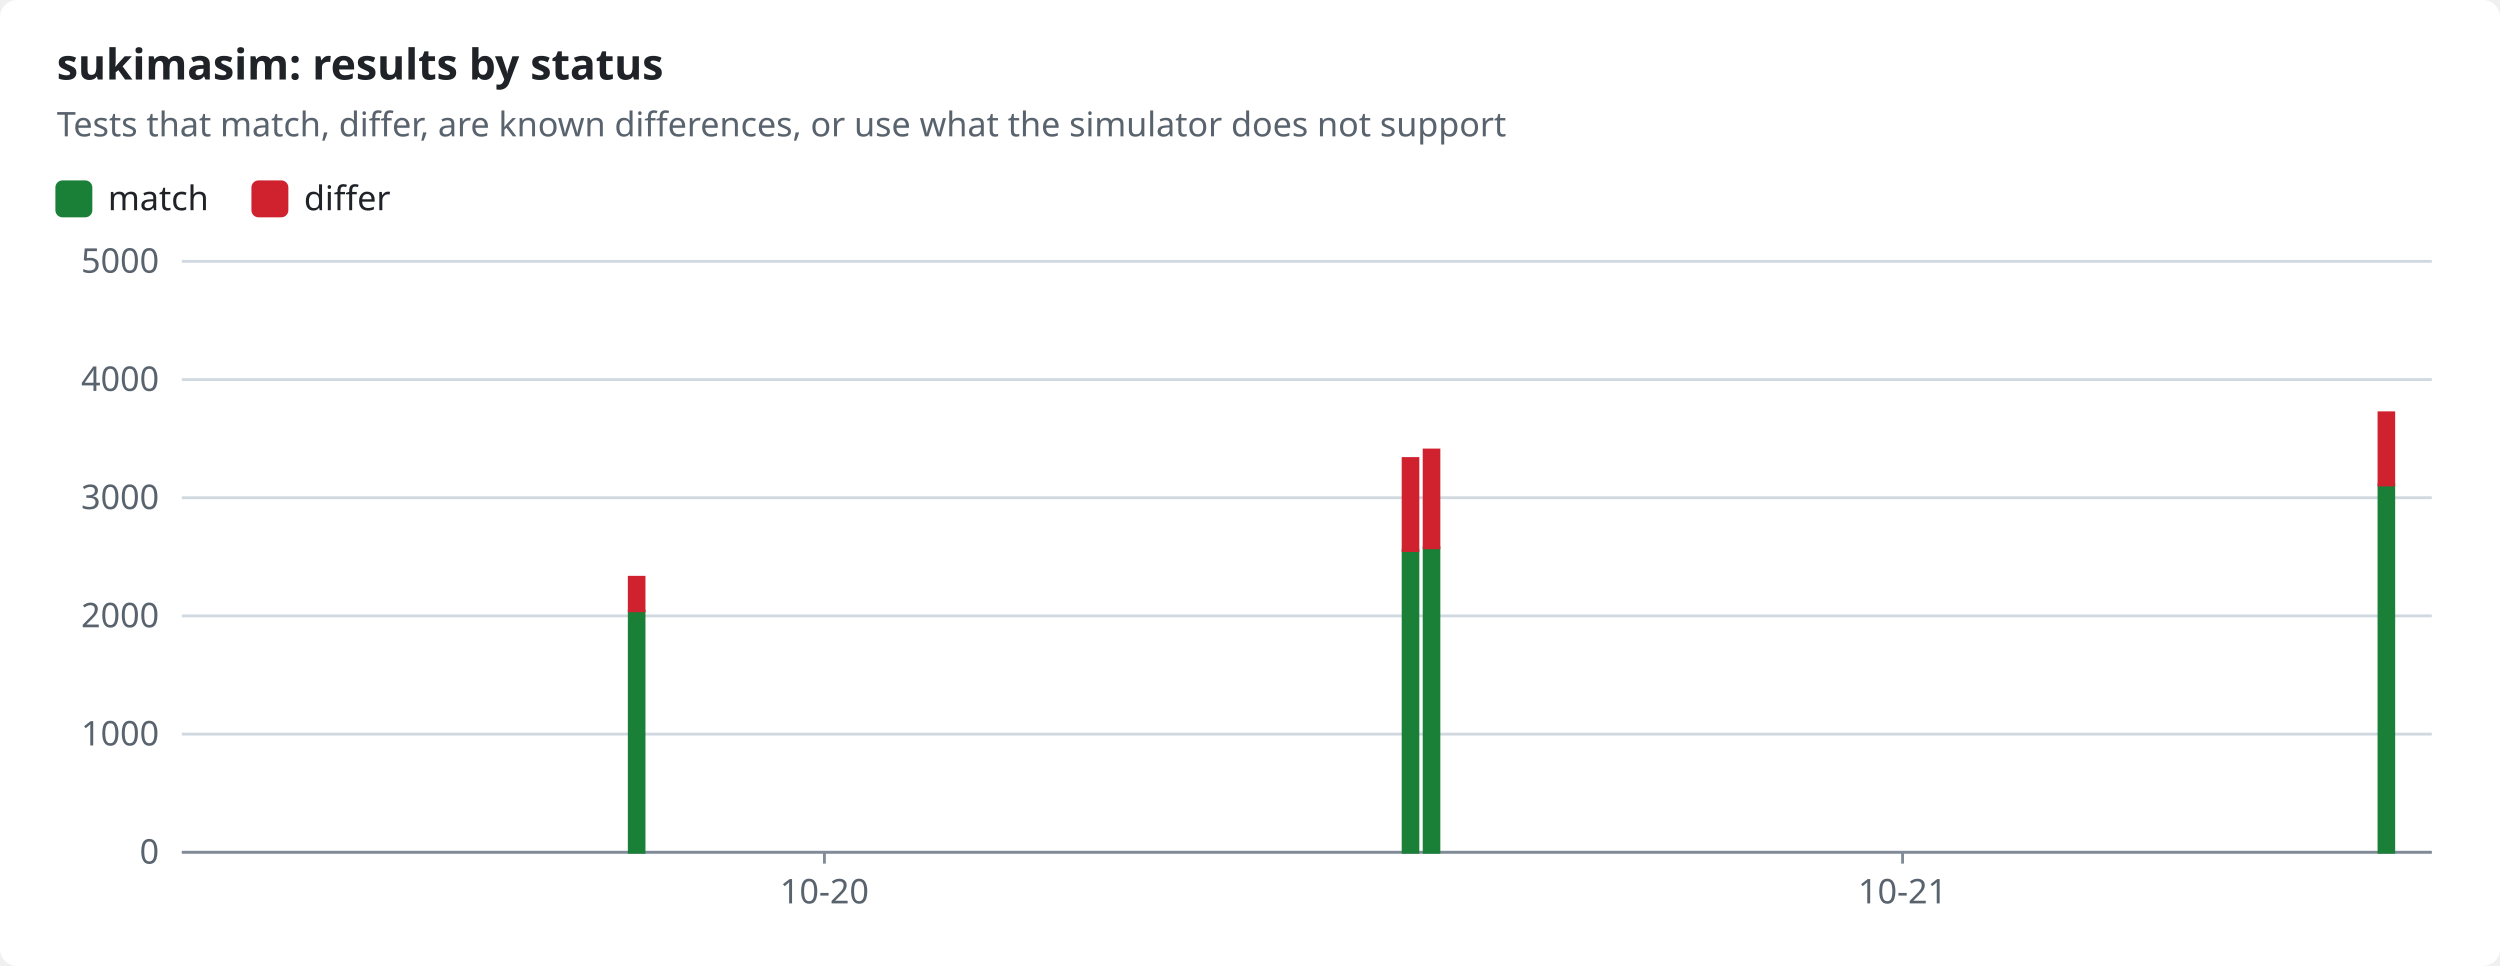
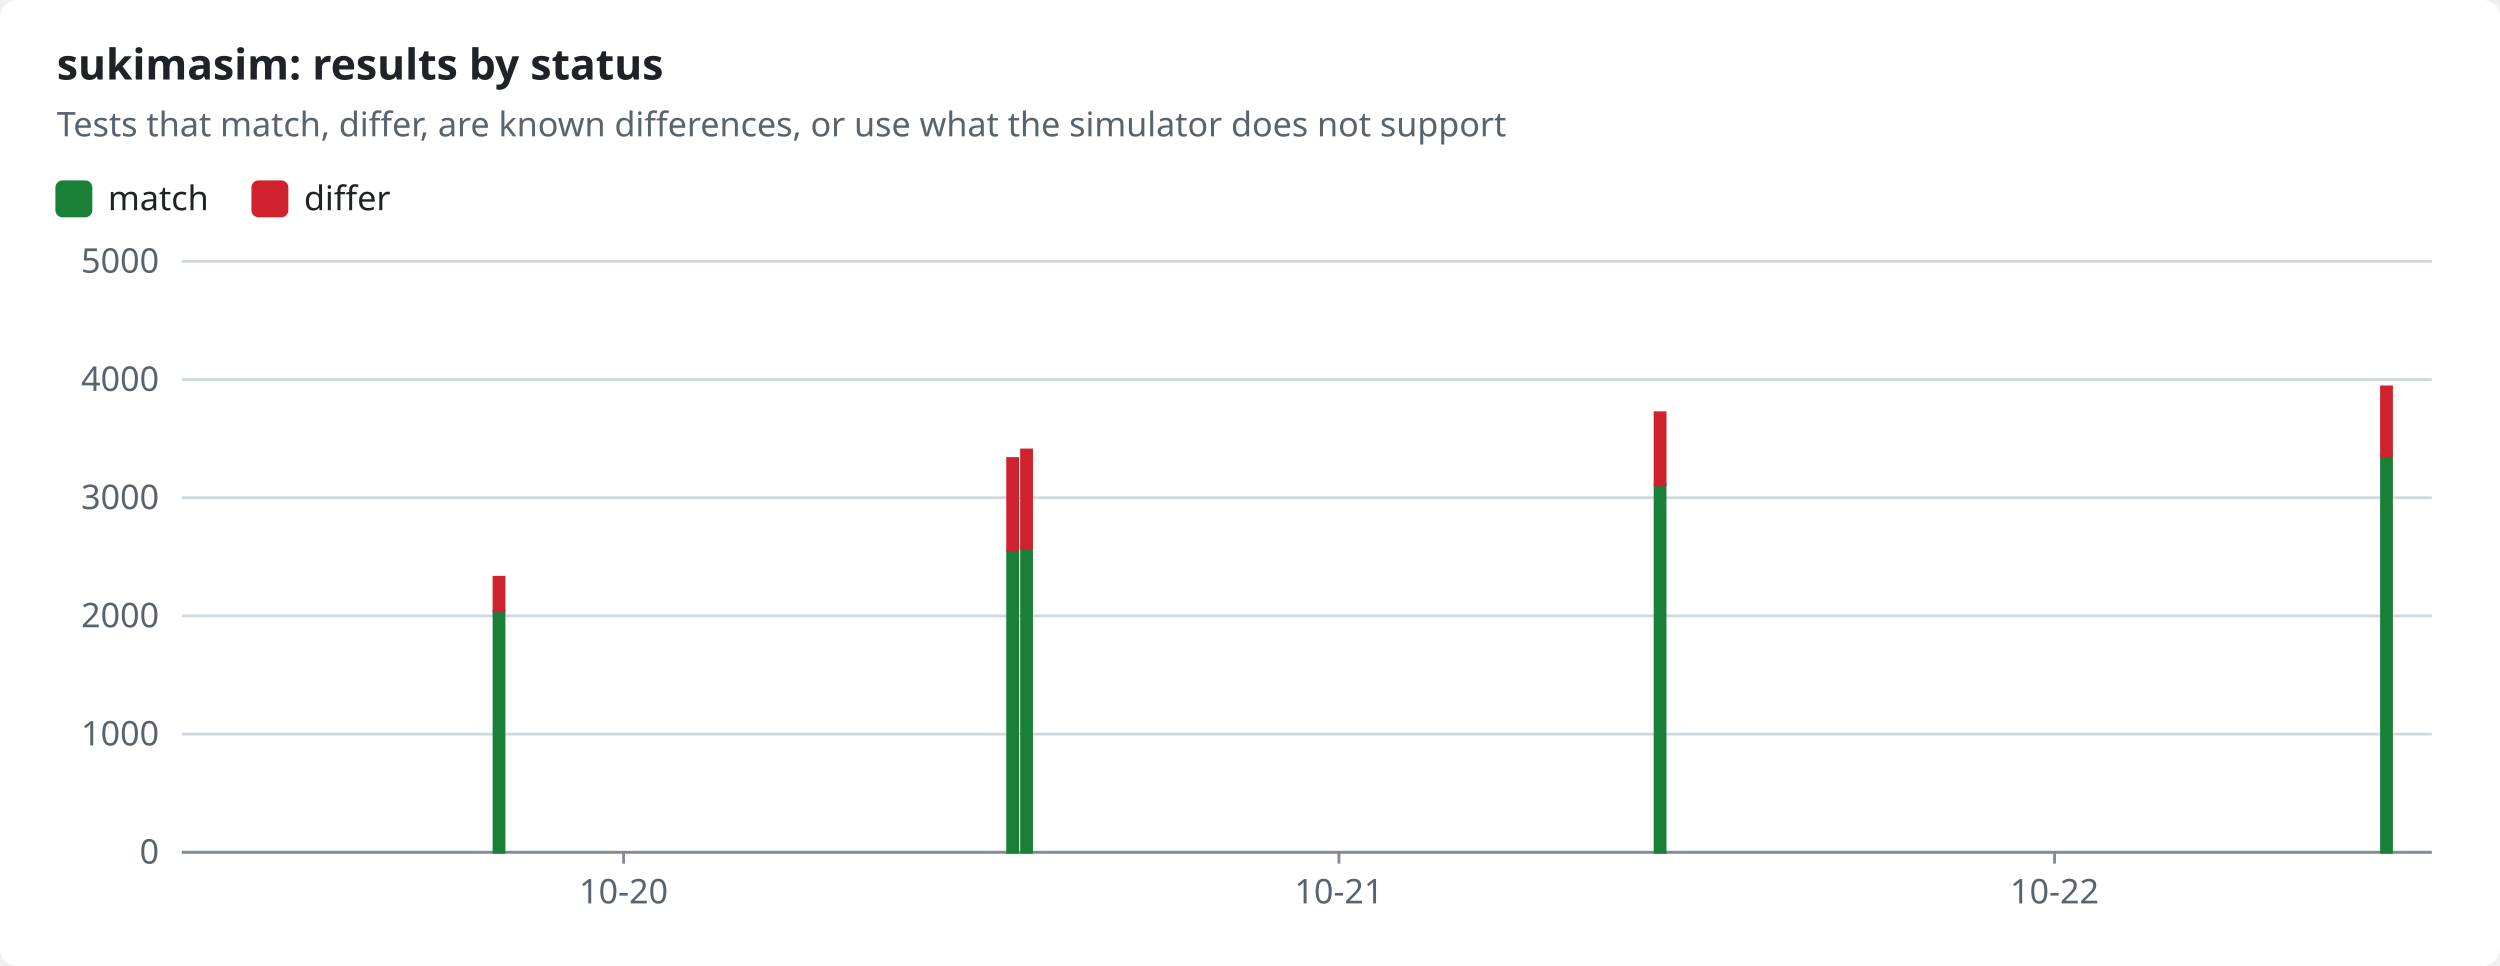
<svg xmlns="http://www.w3.org/2000/svg" width="880" height="340" viewBox="0 0 880 340" role="img">
  <style>text{font-family:-apple-system,BlinkMacSystemFont,"Segoe UI","Noto Sans",Helvetica,Arial,sans-serif;font-size:12px;fill:#1f2328;stroke:none}.bg{fill:#ffffff}.muted{fill:#59636e}.title{font-size:15px;font-weight:600}.grid{stroke:#d1d9e0;stroke-width:1}.axis{stroke:#818b98;stroke-width:1}.line{fill:none;stroke-width:2}.dashed{stroke-dasharray:5 4}.c-pass{stroke:#1a7f37;fill:#1a7f37}.c-fail{stroke:#cf222e;fill:#cf222e}.c-known{stroke:#8c959f;fill:#8c959f}.c-unsupported{stroke:#bf8700;fill:#bf8700}.line{fill:none}.mk{fill:none;stroke-width:1.6}@media (prefers-color-scheme:dark){text{fill:#f0f6fc}.bg{fill:#0d1117}.muted{fill:#9198a1}.grid{stroke:#3d444d}.axis{stroke:#656c76}.c-pass{stroke:#3fb950;fill:#3fb950}.c-fail{stroke:#f85149;fill:#f85149}.c-known{stroke:#6e7681;fill:#6e7681}.c-unsupported{stroke:#d29922;fill:#d29922}.line{fill:none}.mk{fill:none;stroke-width:1.6}}</style>
  <rect class="bg" width="880" height="340" rx="6" />
  <text x="20.0" y="28.0" class="title" text-anchor="start">sukimasim: results by status</text>
  <text x="20.0" y="48.0" class="muted" text-anchor="start">Tests that match, differ, are known differences, or use what the simulator does not support</text>
  <rect class="c-pass" x="20" y="64" width="12" height="12" rx="2" />
  <text x="38.0" y="74.0" text-anchor="start">match</text>
  <rect class="c-fail" x="89.0" y="64" width="12" height="12" rx="2" />
  <text x="107.0" y="74.0" text-anchor="start">differ</text>
  <line class="grid" x1="64" x2="856" y1="300.0" y2="300.0" />
  <text x="56.0" y="304.0" class="muted" text-anchor="end">0</text>
  <line class="grid" x1="64" x2="856" y1="258.4" y2="258.4" />
  <text x="56.0" y="262.4" class="muted" text-anchor="end">1000</text>
  <line class="grid" x1="64" x2="856" y1="216.8" y2="216.8" />
  <text x="56.0" y="220.8" class="muted" text-anchor="end">2000</text>
  <line class="grid" x1="64" x2="856" y1="175.2" y2="175.2" />
  <text x="56.0" y="179.2" class="muted" text-anchor="end">3000</text>
  <line class="grid" x1="64" x2="856" y1="133.6" y2="133.6" />
  <text x="56.0" y="137.6" class="muted" text-anchor="end">4000</text>
  <line class="grid" x1="64" x2="856" y1="92.0" y2="92.0" />
  <text x="56.0" y="96.0" class="muted" text-anchor="end">5000</text>
  <line class="axis" x1="64" x2="856" y1="300" y2="300" />
-   <line class="axis" x1="290.2" x2="290.2" y1="300" y2="304" />
-   <text x="290.2" y="318.0" class="muted" text-anchor="middle">10-20</text>
-   <line class="axis" x1="669.7" x2="669.7" y1="300" y2="304" />
-   <text x="669.7" y="318.0" class="muted" text-anchor="middle">10-21</text>
-   <rect class="c-pass" x="221.5" y="215.0" width="5.2" height="85.0" />
-   <rect class="c-fail" x="221.5" y="203.2" width="5.2" height="11.8" />
-   <rect class="c-pass" x="493.9" y="193.8" width="5.2" height="106.2" />
-   <rect class="c-fail" x="493.9" y="161.4" width="5.2" height="32.4" />
-   <rect class="c-pass" x="501.3" y="192.8" width="5.2" height="107.2" />
-   <rect class="c-fail" x="501.3" y="158.4" width="5.2" height="34.4" />
-   <rect class="c-pass" x="837.4" y="170.7" width="5.2" height="129.3" />
-   <rect class="c-fail" x="837.4" y="145.3" width="5.2" height="25.4" />
+   <line class="axis" x1="219.5" x2="219.5" y1="300" y2="304" />
+   <text x="219.5" y="318.0" class="muted" text-anchor="middle">10-20</text>
+   <line class="axis" x1="471.3" x2="471.3" y1="300" y2="304" />
+   <text x="471.3" y="318.0" class="muted" text-anchor="middle">10-21</text>
+   <line class="axis" x1="723.2" x2="723.2" y1="300" y2="304" />
+   <text x="723.2" y="318.0" class="muted" text-anchor="middle">10-22</text>
+   <rect class="c-pass" x="173.9" y="215.0" width="3.5" height="85.0" />
+   <rect class="c-fail" x="173.9" y="203.2" width="3.5" height="11.8" />
+   <rect class="c-pass" x="354.7" y="193.8" width="3.5" height="106.2" />
+   <rect class="c-fail" x="354.7" y="161.4" width="3.5" height="32.4" />
+   <rect class="c-pass" x="359.6" y="192.8" width="3.5" height="107.2" />
+   <rect class="c-fail" x="359.6" y="158.4" width="3.5" height="34.4" />
+   <rect class="c-pass" x="582.6" y="170.7" width="3.5" height="129.3" />
+   <rect class="c-fail" x="582.6" y="145.3" width="3.5" height="25.4" />
+   <rect class="c-pass" x="838.3" y="160.6" width="3.5" height="139.4" />
+   <rect class="c-fail" x="838.3" y="136.2" width="3.5" height="24.4" />
</svg>
